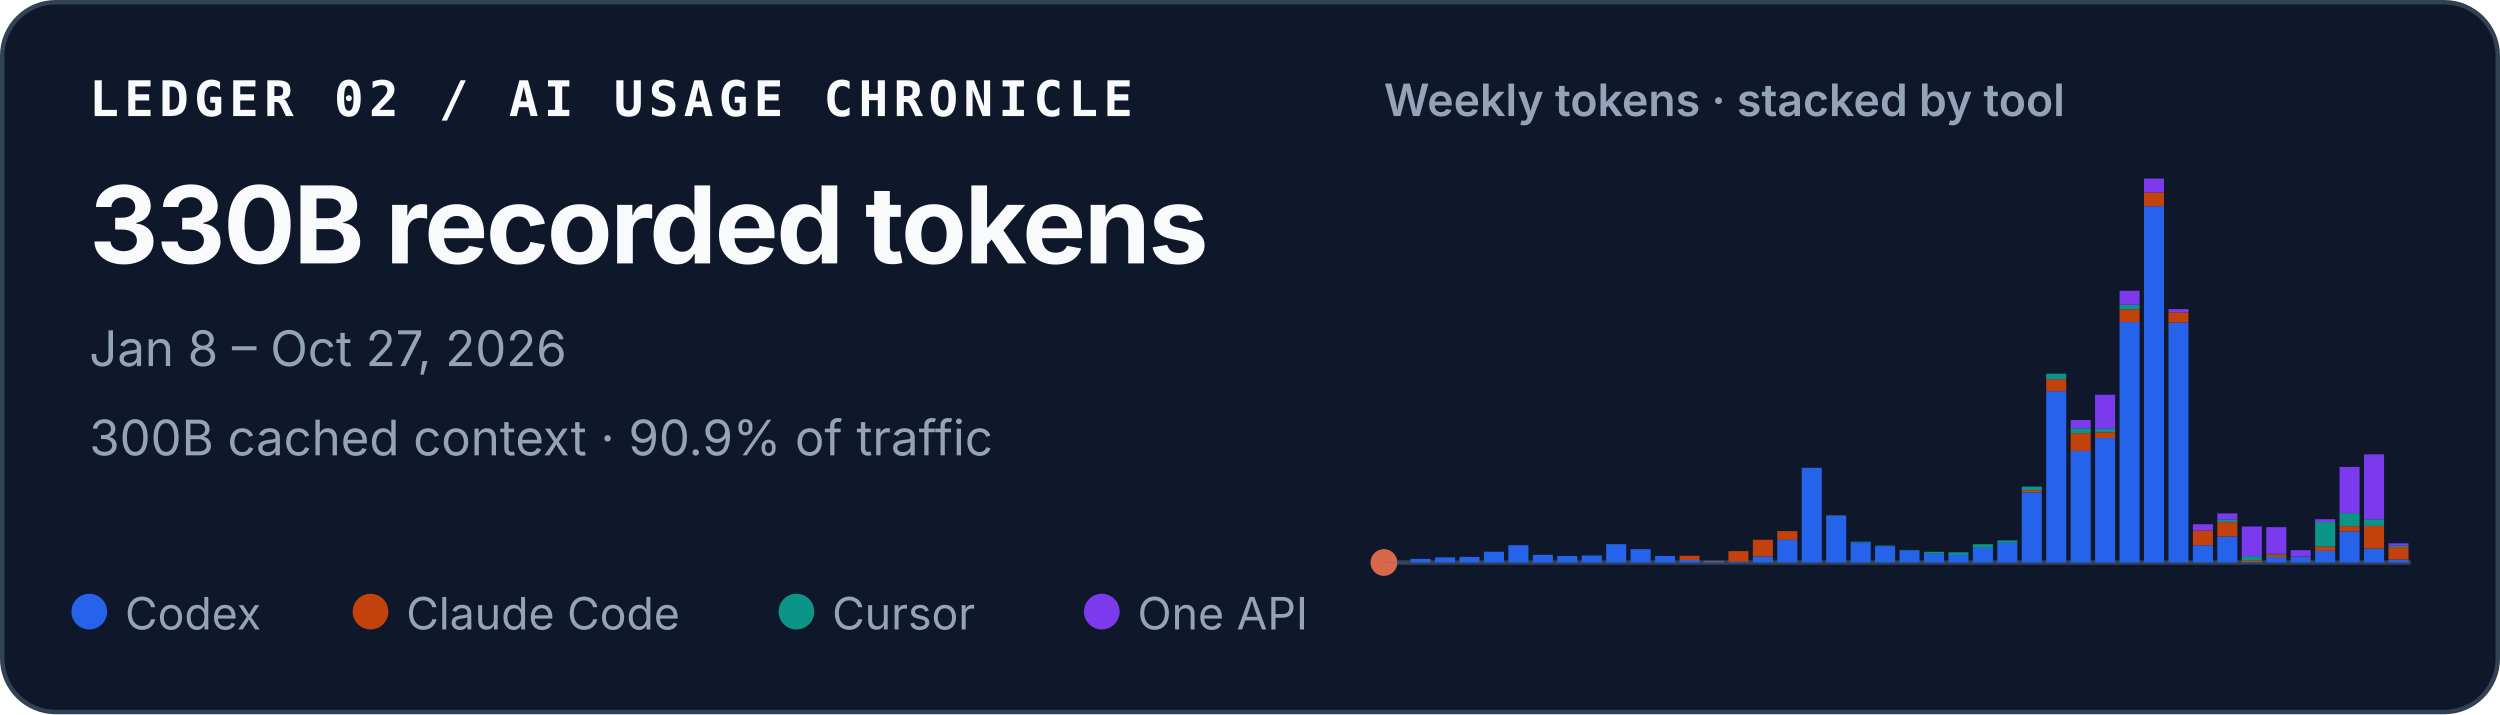
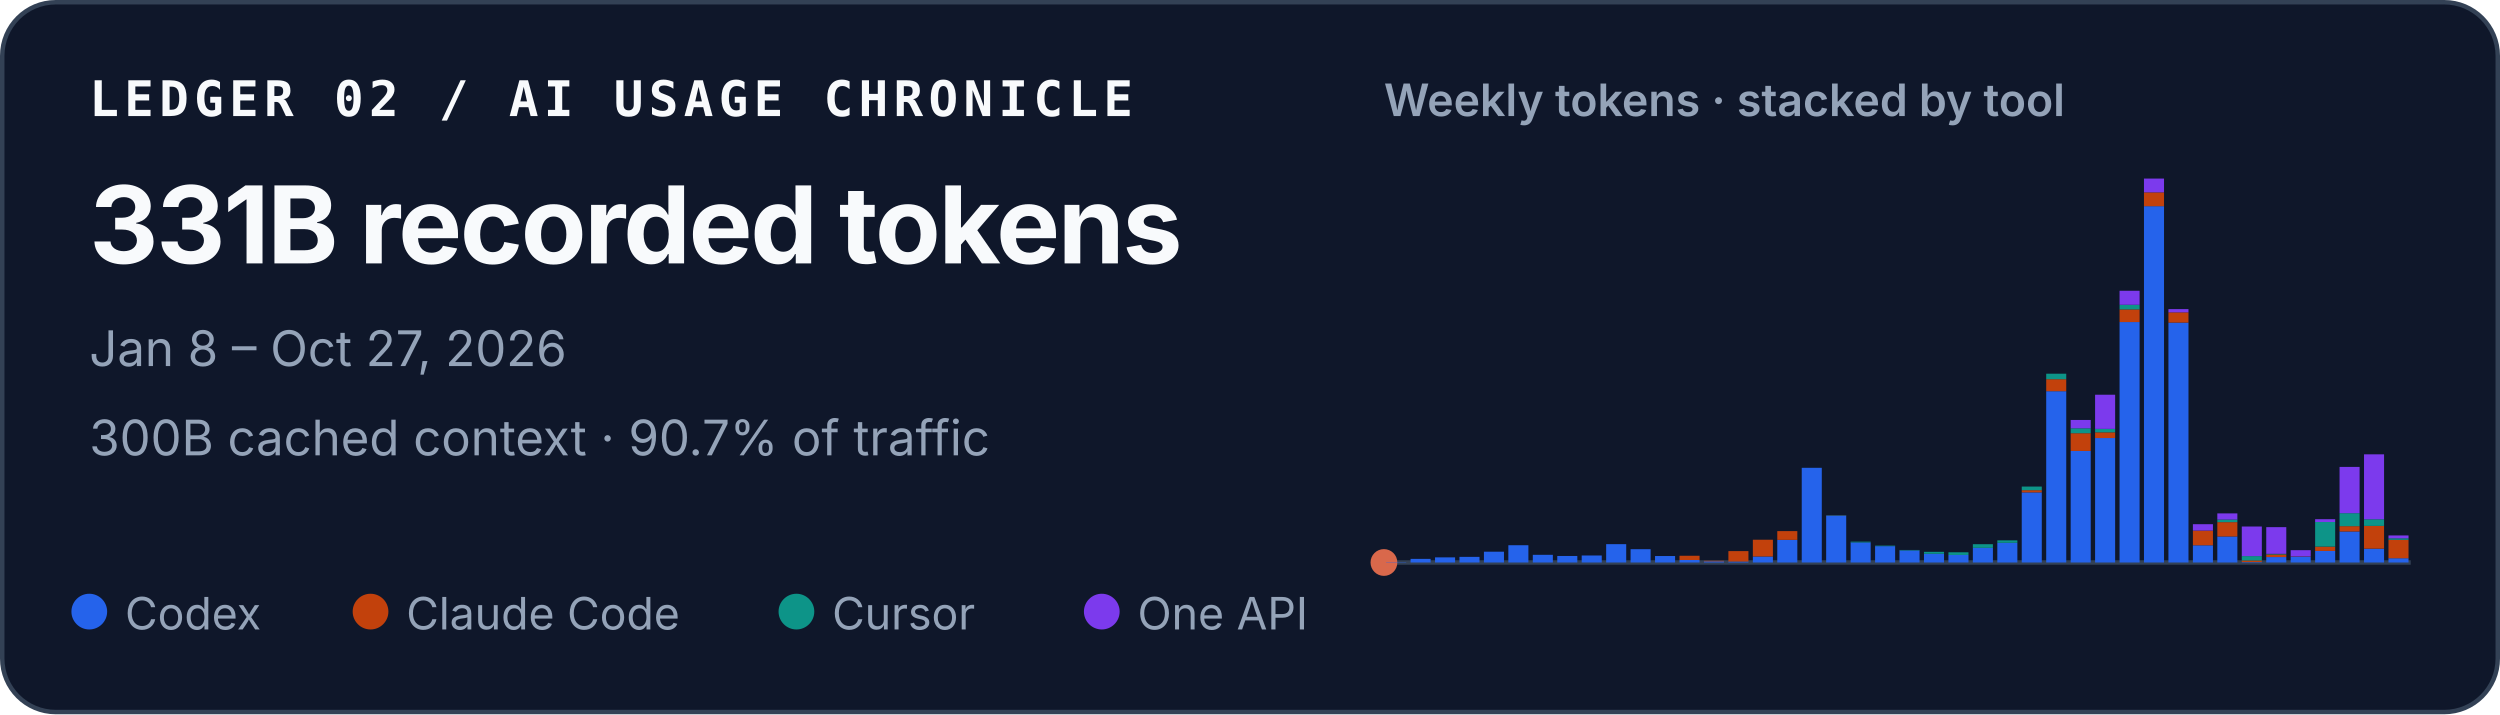
<svg xmlns="http://www.w3.org/2000/svg" width="560" height="160" viewBox="0 0 560 160" role="img" aria-labelledby="title desc">
  <style>
    text { font-family: ui-sans-serif, -apple-system, BlinkMacSystemFont, "Segoe UI", sans-serif; fill: #f8fafc; }
    .identity { font-family: ui-monospace, SFMono-Regular, Menlo, Consolas, monospace; font-size: 11px; font-weight: 700; letter-spacing: .11em; }
    .total { font-size: 24px; font-weight: 720; letter-spacing: -.02em; }
    .meta { font-size: 11px; fill: #94a3b8; }
    .chart-title { font-size: 10px; font-weight: 600; fill: #94a3b8; }
    .legend { font-size: 10px; fill: #94a3b8; }
  </style>
  <rect x=".5" y=".5" width="559" height="159" rx="12" fill="#0f172a" stroke="#334155" />
  <text x="20" y="26" class="identity">LEDGER 02 / AI USAGE CHRONICLE</text>
-   <text x="20" y="59" class="total">330B recorded tokens</text>
+   <text x="20" y="59" class="total">331B recorded tokens</text>
  <text x="20" y="82" class="meta">Jan 8 – Oct 27, 2026</text>
-   <text x="20" y="102" class="meta">300B cached context · 90.9% of traffic</text>
+   <text x="20" y="102" class="meta">300B cached context · 90.7% of traffic</text>
  <text x="310" y="26" class="chart-title">Weekly tokens · stacked by tool</text>
  <line x1="310" y1="126" x2="540" y2="126" stroke="#334155" />
  <circle cx="310" cy="126" r="3" fill="#D9684B" aria-hidden="true" />
  <g aria-label="Weekly token volume, stacked by tool">
    <rect x="310.49" y="125.93" width="4.49" height="0.07" fill="#2563eb" />
    <rect x="315.97" y="125.19" width="4.49" height="0.81" fill="#2563eb" />
    <rect x="321.45" y="124.85" width="4.49" height="1.15" fill="#2563eb" />
    <rect x="326.92" y="124.74" width="4.49" height="1.26" fill="#2563eb" />
    <rect x="332.40" y="123.58" width="4.49" height="2.42" fill="#2563eb" />
    <rect x="337.87" y="122.13" width="4.49" height="3.87" fill="#2563eb" />
    <rect x="343.35" y="124.28" width="4.49" height="1.72" fill="#2563eb" />
    <rect x="348.83" y="124.54" width="4.49" height="1.46" fill="#2563eb" />
    <rect x="354.30" y="124.43" width="4.49" height="1.57" fill="#2563eb" />
    <rect x="359.78" y="121.89" width="4.49" height="4.11" fill="#2563eb" />
    <rect x="365.25" y="123.02" width="4.49" height="2.98" fill="#2563eb" />
    <rect x="370.73" y="124.55" width="4.49" height="1.45" fill="#2563eb" />
    <rect x="376.21" y="125.44" width="4.49" height="0.56" fill="#2563eb" />
    <rect x="376.21" y="124.49" width="4.49" height="0.95" fill="#c2410c" />
    <rect x="381.68" y="125.74" width="4.49" height="0.26" fill="#2563eb" />
    <rect x="381.68" y="125.61" width="4.49" height="0.13" fill="#c2410c" />
    <rect x="387.16" y="125.78" width="4.49" height="0.22" fill="#2563eb" />
    <rect x="387.16" y="123.45" width="4.49" height="2.33" fill="#c2410c" />
    <rect x="392.64" y="124.66" width="4.49" height="1.34" fill="#2563eb" />
    <rect x="392.64" y="120.90" width="4.49" height="3.75" fill="#c2410c" />
    <rect x="398.11" y="120.93" width="4.49" height="5.07" fill="#2563eb" />
    <rect x="398.11" y="118.97" width="4.49" height="1.96" fill="#c2410c" />
    <rect x="403.59" y="104.79" width="4.49" height="21.21" fill="#2563eb" />
    <rect x="409.06" y="115.49" width="4.49" height="10.51" fill="#2563eb" />
    <rect x="409.06" y="115.47" width="4.49" height="0.03" fill="#c2410c" />
    <rect x="409.06" y="115.41" width="4.49" height="0.05" fill="#0d9488" />
    <rect x="414.54" y="121.50" width="4.49" height="4.50" fill="#2563eb" />
    <rect x="414.54" y="121.33" width="4.49" height="0.17" fill="#0d9488" />
    <rect x="420.02" y="122.34" width="4.49" height="3.66" fill="#2563eb" />
    <rect x="420.02" y="122.22" width="4.49" height="0.12" fill="#0d9488" />
    <rect x="425.49" y="123.29" width="4.49" height="2.71" fill="#2563eb" />
    <rect x="425.49" y="123.19" width="4.49" height="0.10" fill="#0d9488" />
    <rect x="430.97" y="124.05" width="4.49" height="1.95" fill="#2563eb" />
    <rect x="430.97" y="123.61" width="4.49" height="0.44" fill="#0d9488" />
    <rect x="436.45" y="124.31" width="4.49" height="1.69" fill="#2563eb" />
    <rect x="436.45" y="124.31" width="4.49" height="0.00" fill="#c2410c" />
    <rect x="436.45" y="123.71" width="4.49" height="0.60" fill="#0d9488" />
    <rect x="441.92" y="122.72" width="4.49" height="3.28" fill="#2563eb" />
    <rect x="441.92" y="121.90" width="4.49" height="0.82" fill="#0d9488" />
    <rect x="447.40" y="121.59" width="4.49" height="4.41" fill="#2563eb" />
    <rect x="447.40" y="121.04" width="4.49" height="0.55" fill="#0d9488" />
    <rect x="452.87" y="110.29" width="4.49" height="15.71" fill="#2563eb" />
    <rect x="452.87" y="109.80" width="4.49" height="0.49" fill="#c2410c" />
    <rect x="452.87" y="108.99" width="4.49" height="0.81" fill="#0d9488" />
    <rect x="452.87" y="108.99" width="4.49" height="0.00" fill="#7c3aed" />
    <rect x="458.35" y="87.63" width="4.49" height="38.37" fill="#2563eb" />
    <rect x="458.35" y="84.94" width="4.49" height="2.69" fill="#c2410c" />
    <rect x="458.35" y="83.71" width="4.49" height="1.23" fill="#0d9488" />
    <rect x="463.83" y="101.02" width="4.49" height="24.98" fill="#2563eb" />
    <rect x="463.83" y="97.04" width="4.49" height="3.97" fill="#c2410c" />
    <rect x="463.83" y="95.94" width="4.49" height="1.10" fill="#0d9488" />
    <rect x="463.83" y="94.07" width="4.49" height="1.87" fill="#7c3aed" />
    <rect x="469.30" y="98.12" width="4.49" height="27.88" fill="#2563eb" />
    <rect x="469.30" y="96.84" width="4.49" height="1.28" fill="#c2410c" />
    <rect x="469.30" y="96.07" width="4.49" height="0.77" fill="#0d9488" />
    <rect x="469.30" y="88.42" width="4.49" height="7.65" fill="#7c3aed" />
    <rect x="474.78" y="72.14" width="4.49" height="53.86" fill="#2563eb" />
    <rect x="474.78" y="69.30" width="4.49" height="2.84" fill="#c2410c" />
    <rect x="474.78" y="68.27" width="4.49" height="1.04" fill="#0d9488" />
    <rect x="474.78" y="65.13" width="4.49" height="3.14" fill="#7c3aed" />
    <rect x="480.25" y="46.18" width="4.49" height="79.82" fill="#2563eb" />
    <rect x="480.25" y="43.09" width="4.49" height="3.10" fill="#c2410c" />
    <rect x="480.25" y="40.00" width="4.49" height="3.09" fill="#7c3aed" />
    <rect x="485.73" y="72.26" width="4.49" height="53.74" fill="#2563eb" />
    <rect x="485.73" y="69.96" width="4.49" height="2.30" fill="#c2410c" />
    <rect x="485.73" y="69.24" width="4.49" height="0.73" fill="#7c3aed" />
    <rect x="491.21" y="122.15" width="4.49" height="3.85" fill="#2563eb" />
    <rect x="491.21" y="118.85" width="4.49" height="3.29" fill="#c2410c" />
    <rect x="491.21" y="117.42" width="4.49" height="1.43" fill="#7c3aed" />
    <rect x="496.68" y="120.17" width="4.49" height="5.83" fill="#2563eb" />
    <rect x="496.68" y="116.96" width="4.49" height="3.21" fill="#c2410c" />
    <rect x="496.68" y="116.37" width="4.49" height="0.59" fill="#0d9488" />
    <rect x="496.68" y="115.00" width="4.49" height="1.38" fill="#7c3aed" />
    <rect x="502.16" y="125.90" width="4.49" height="0.10" fill="#2563eb" />
    <rect x="502.16" y="125.54" width="4.49" height="0.36" fill="#c2410c" />
    <rect x="502.16" y="124.57" width="4.49" height="0.97" fill="#0d9488" />
    <rect x="502.16" y="117.94" width="4.49" height="6.63" fill="#7c3aed" />
    <rect x="507.64" y="124.78" width="4.49" height="1.22" fill="#2563eb" />
    <rect x="507.64" y="124.20" width="4.49" height="0.58" fill="#c2410c" />
    <rect x="507.64" y="124.06" width="4.49" height="0.14" fill="#0d9488" />
    <rect x="507.64" y="118.08" width="4.49" height="5.98" fill="#7c3aed" />
    <rect x="513.11" y="124.70" width="4.49" height="1.30" fill="#2563eb" />
    <rect x="513.11" y="124.64" width="4.49" height="0.06" fill="#c2410c" />
    <rect x="513.11" y="123.24" width="4.49" height="1.40" fill="#7c3aed" />
    <rect x="518.59" y="123.41" width="4.49" height="2.59" fill="#2563eb" />
    <rect x="518.59" y="122.44" width="4.49" height="0.97" fill="#c2410c" />
    <rect x="518.59" y="116.93" width="4.49" height="5.51" fill="#0d9488" />
    <rect x="518.59" y="116.30" width="4.49" height="0.63" fill="#7c3aed" />
    <rect x="524.06" y="119.05" width="4.49" height="6.95" fill="#2563eb" />
    <rect x="524.06" y="117.86" width="4.49" height="1.19" fill="#c2410c" />
    <rect x="524.06" y="114.95" width="4.49" height="2.91" fill="#0d9488" />
    <rect x="524.06" y="104.59" width="4.49" height="10.36" fill="#7c3aed" />
    <rect x="529.54" y="122.91" width="4.49" height="3.09" fill="#2563eb" />
    <rect x="529.54" y="117.80" width="4.49" height="5.10" fill="#c2410c" />
    <rect x="529.54" y="116.32" width="4.49" height="1.48" fill="#0d9488" />
    <rect x="529.54" y="101.77" width="4.49" height="14.55" fill="#7c3aed" />
-     <rect x="535.02" y="125.31" width="4.49" height="0.69" fill="#2563eb" />
-     <rect x="535.02" y="122.55" width="4.49" height="2.76" fill="#c2410c" />
-     <rect x="535.02" y="122.22" width="4.49" height="0.34" fill="#0d9488" />
-     <rect x="535.02" y="121.70" width="4.49" height="0.52" fill="#7c3aed" />
+     <rect x="535.02" y="125.04" width="4.49" height="0.96" fill="#2563eb" />
+     <rect x="535.02" y="120.92" width="4.49" height="4.13" fill="#c2410c" />
+     <rect x="535.02" y="120.58" width="4.49" height="0.34" fill="#0d9488" />
+     <rect x="535.02" y="119.94" width="4.49" height="0.64" fill="#7c3aed" />
  </g>
  <circle cx="20" cy="137" r="4" fill="#2563eb" />
  <text x="28" y="141" class="legend">Codex</text>
  <circle cx="83" cy="137" r="4" fill="#c2410c" />
  <text x="91" y="141" class="legend">Claude Code</text>
  <circle cx="178.4" cy="137" r="4" fill="#0d9488" />
  <text x="186.4" y="141" class="legend">Cursor</text>
  <circle cx="246.8" cy="137" r="4" fill="#7c3aed" />
  <text x="254.8" y="141" class="legend">One API</text>
</svg>
